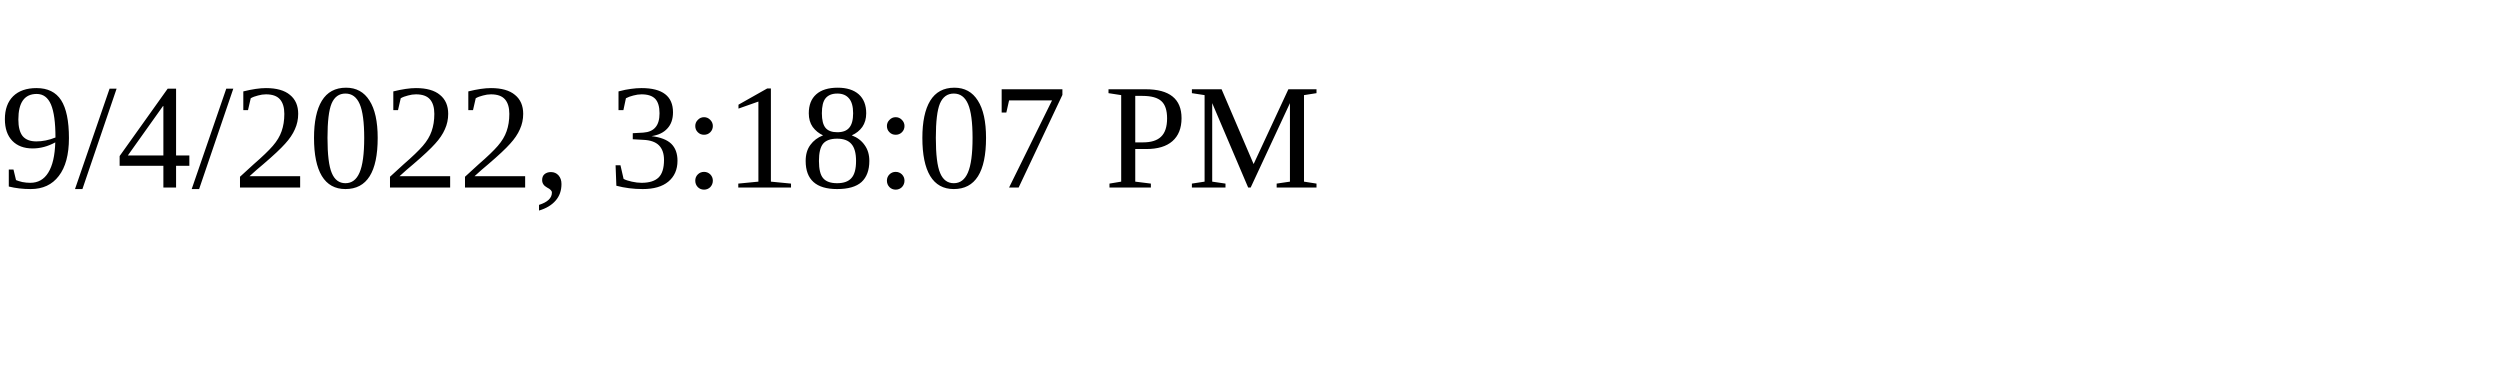
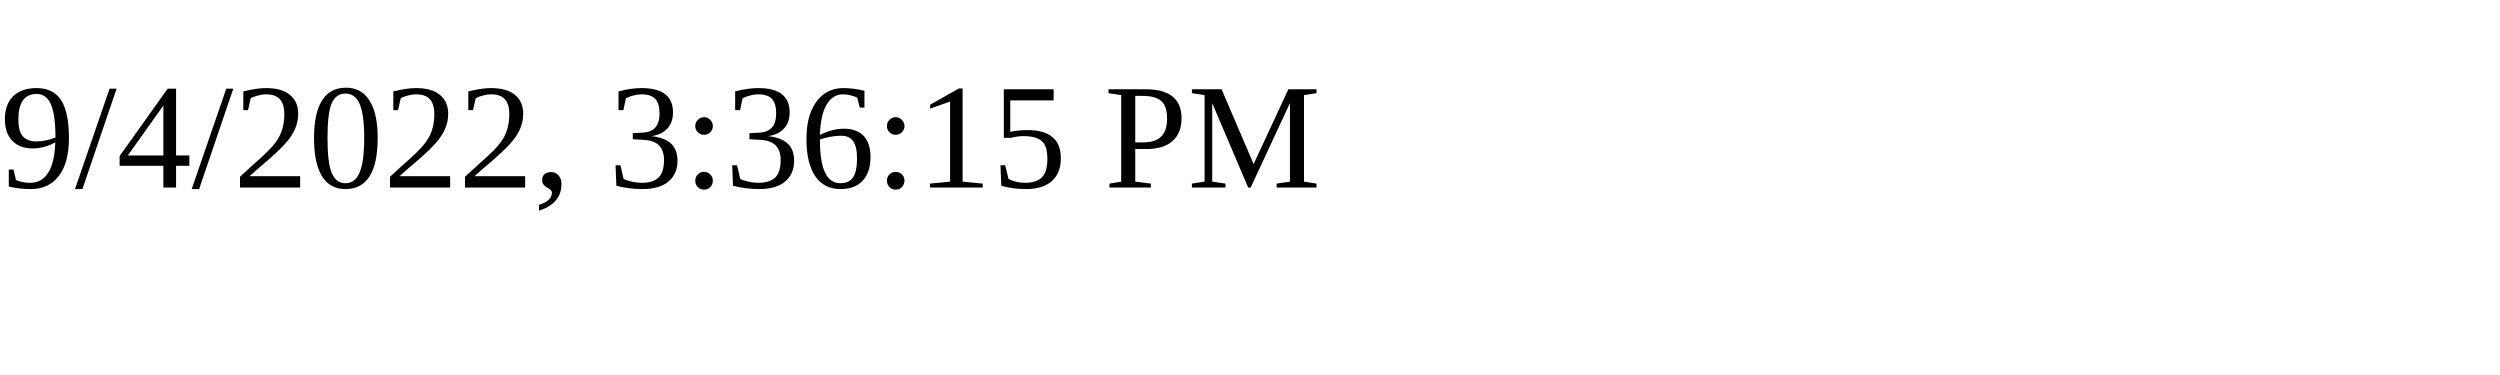
<svg xmlns="http://www.w3.org/2000/svg" height="30" width="200">
-   <text x="0" y="15">9/4/2022, 3:18:07 PM</text>
+   <text x="0" y="15">9/4/2022, 3:36:15 PM</text>
</svg>
